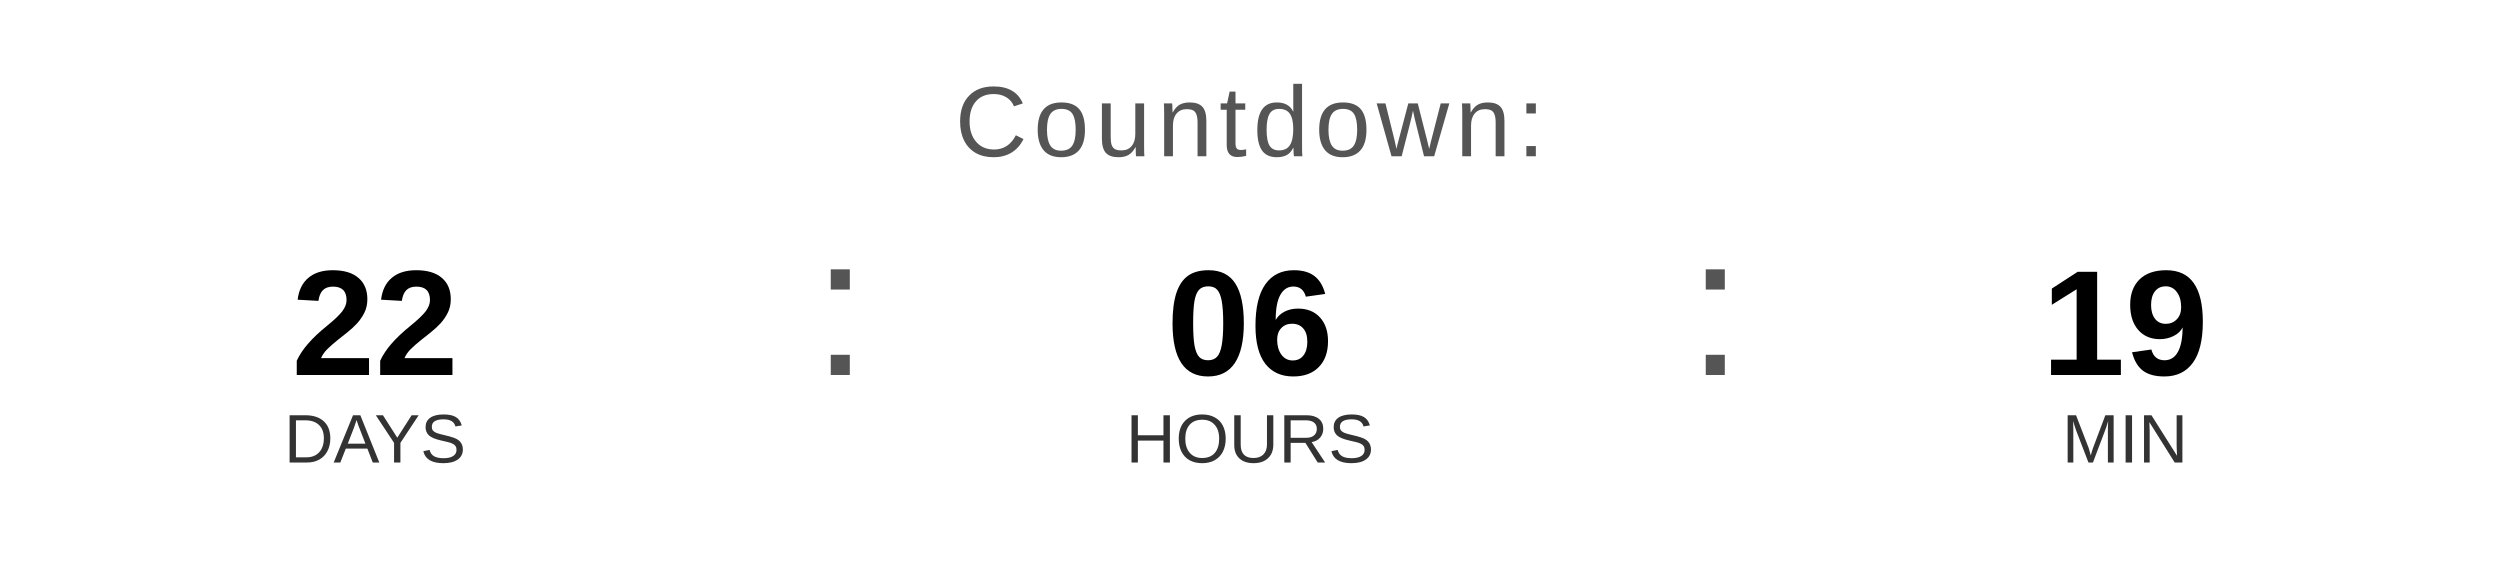
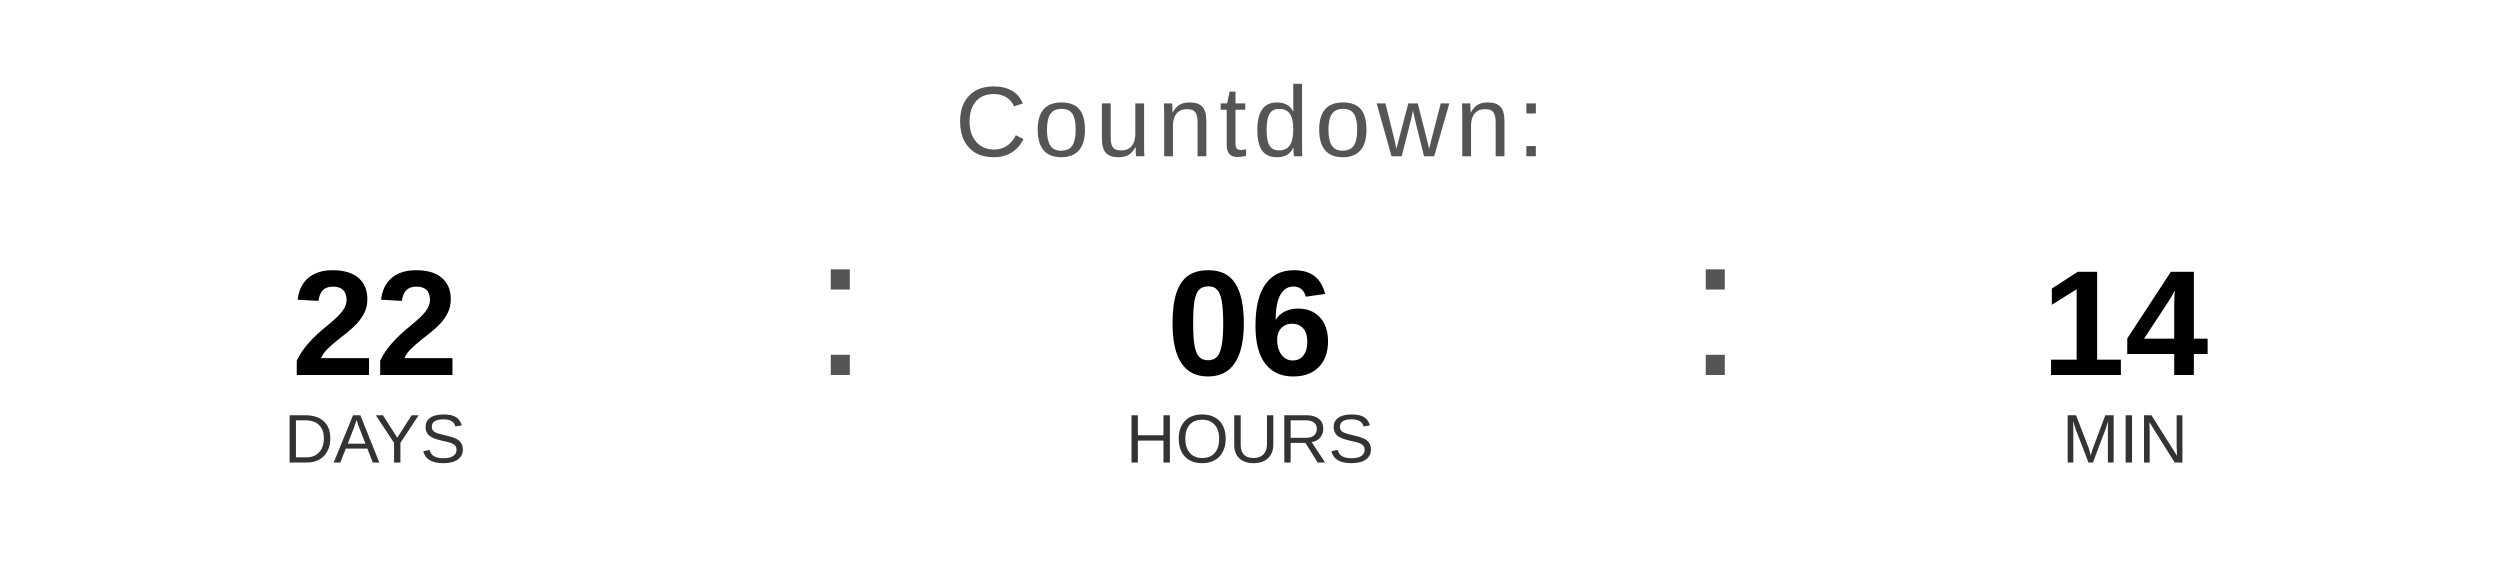
<svg xmlns="http://www.w3.org/2000/svg" width="400" height="90" viewBox="0 0 400 90">
  <text x="200" y="25" font-family="Arial, Helvetica, sans-serif" font-size="16" fill="#555555" text-anchor="middle" letter-spacing="1">
    Countdown:
  </text>
  <text x="60" y="60" font-family="Arial, Helvetica, sans-serif" font-size="24" font-weight="bold" fill="#000000" text-anchor="middle">22</text>
  <text x="60" y="74" font-family="Arial, Helvetica, sans-serif" font-size="11" fill="#333333" text-anchor="middle">DAYS</text>
  <text x="130" y="60" font-family="Arial, sans-serif" font-size="32" fill="#555555">:</text>
  <text x="200" y="60" font-family="Arial, Helvetica, sans-serif" font-size="24" font-weight="bold" fill="#000000" text-anchor="middle">06</text>
  <text x="200" y="74" font-family="Arial, Helvetica, sans-serif" font-size="11" fill="#333333" text-anchor="middle">HOURS</text>
  <text x="270" y="60" font-family="Arial, sans-serif" font-size="32" fill="#555555">:</text>
-   <text x="340" y="60" font-family="Arial, Helvetica, sans-serif" font-size="24" font-weight="bold" fill="#000000" text-anchor="middle">19</text>
+   <text x="340" y="60" font-family="Arial, Helvetica, sans-serif" font-size="24" font-weight="bold" fill="#000000" text-anchor="middle">14</text>
  <text x="340" y="74" font-family="Arial, Helvetica, sans-serif" font-size="11" fill="#333333" text-anchor="middle">MIN</text>
</svg>
